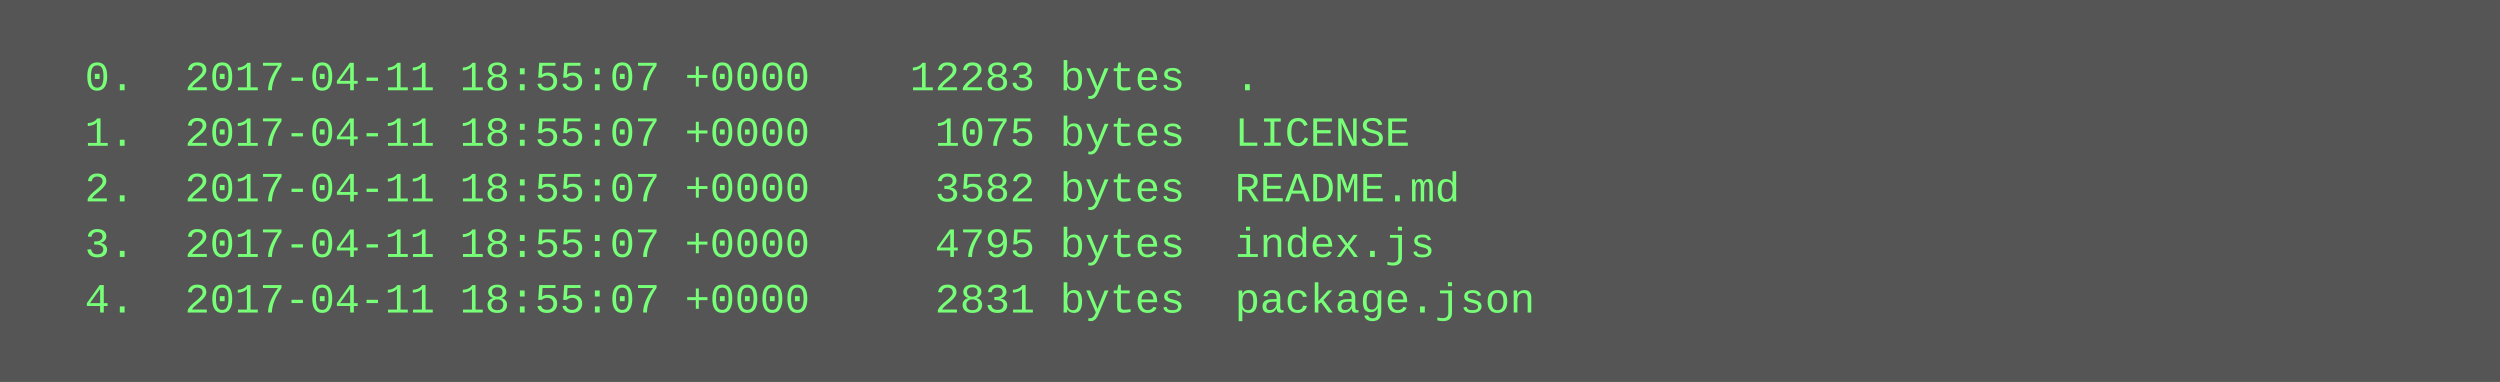
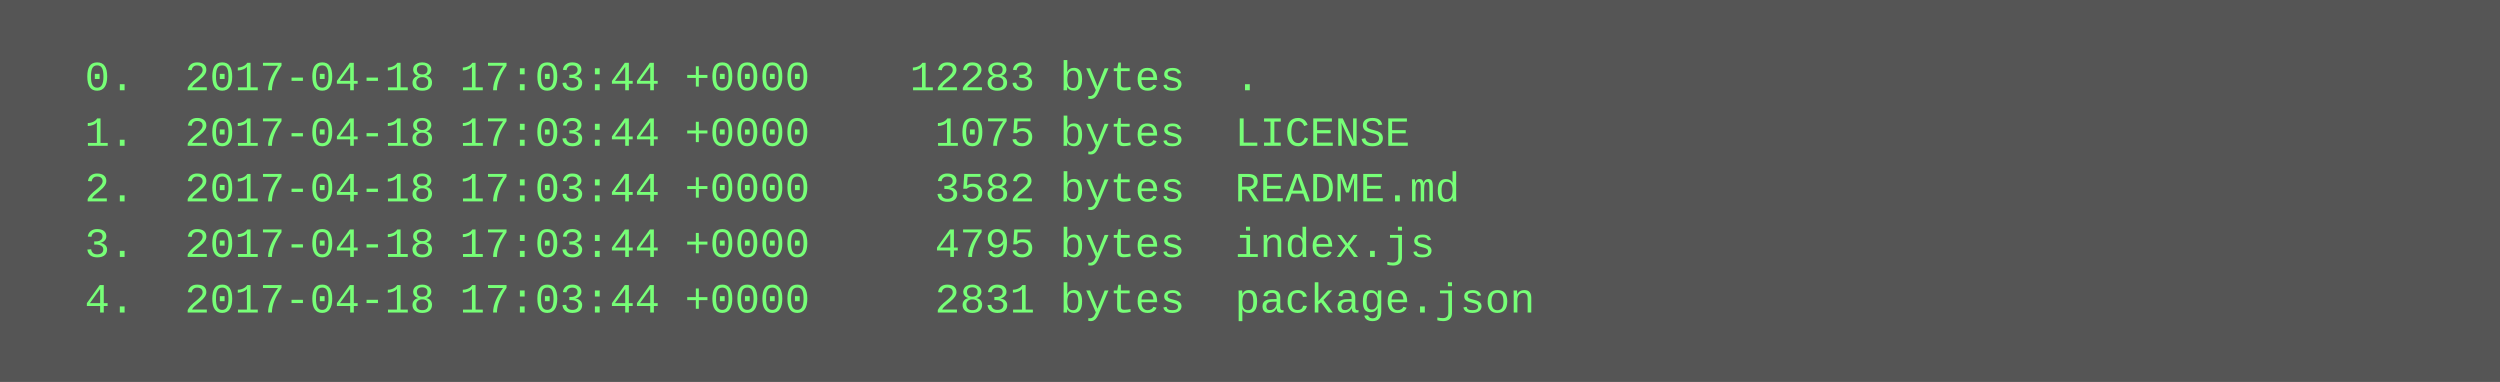
<svg xmlns="http://www.w3.org/2000/svg" height="110" width="720">
  <rect height="110" fill="#555" width="720" />
  <text fill="#7f7" font-family="Courier New" font-size="12" xml:space="preserve">
-     <tspan x="10" y="26">  0.  2017-04-11 18:55:07 +0000    12283 bytes  .</tspan>
-     <tspan x="10" y="42">  1.  2017-04-11 18:55:07 +0000     1075 bytes  LICENSE</tspan>
-     <tspan x="10" y="58">  2.  2017-04-11 18:55:07 +0000     3582 bytes  README.md</tspan>
-     <tspan x="10" y="74">  3.  2017-04-11 18:55:07 +0000     4795 bytes  index.js</tspan>
-     <tspan x="10" y="90">  4.  2017-04-11 18:55:07 +0000     2831 bytes  package.json</tspan>
+     <tspan x="10" y="26">  0.  2017-04-18 17:03:44 +0000    12283 bytes  .</tspan>
+     <tspan x="10" y="42">  1.  2017-04-18 17:03:44 +0000     1075 bytes  LICENSE</tspan>
+     <tspan x="10" y="58">  2.  2017-04-18 17:03:44 +0000     3582 bytes  README.md</tspan>
+     <tspan x="10" y="74">  3.  2017-04-18 17:03:44 +0000     4795 bytes  index.js</tspan>
+     <tspan x="10" y="90">  4.  2017-04-18 17:03:44 +0000     2831 bytes  package.json</tspan>
  </text>
</svg>
